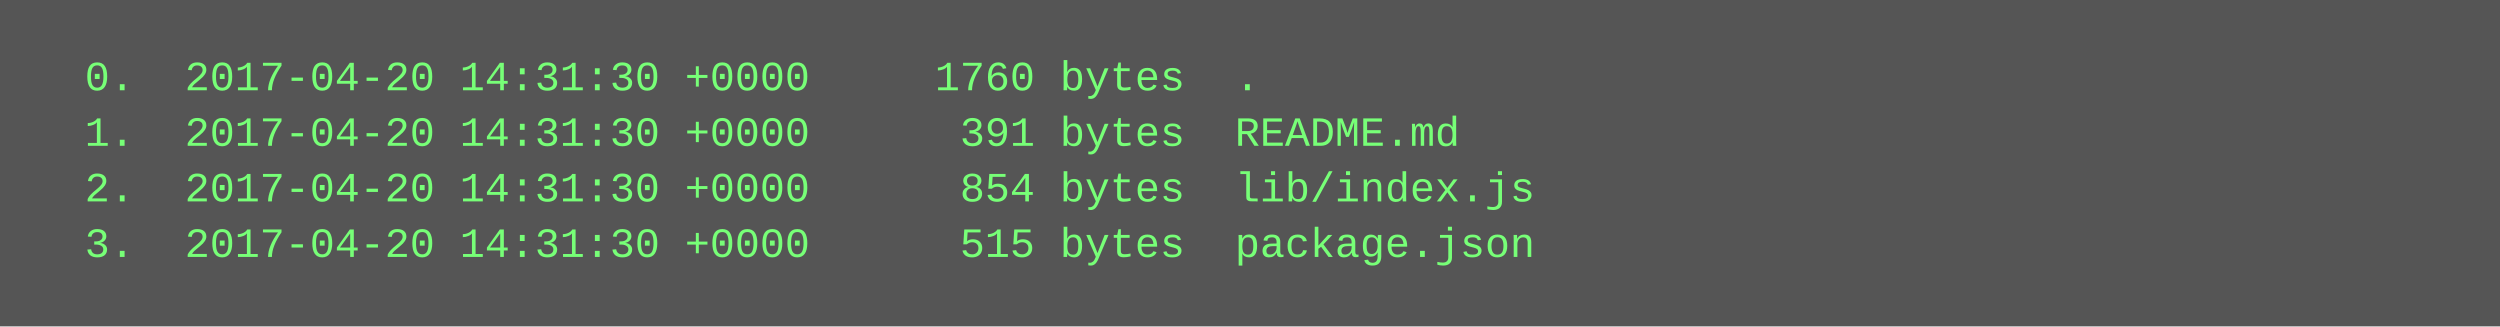
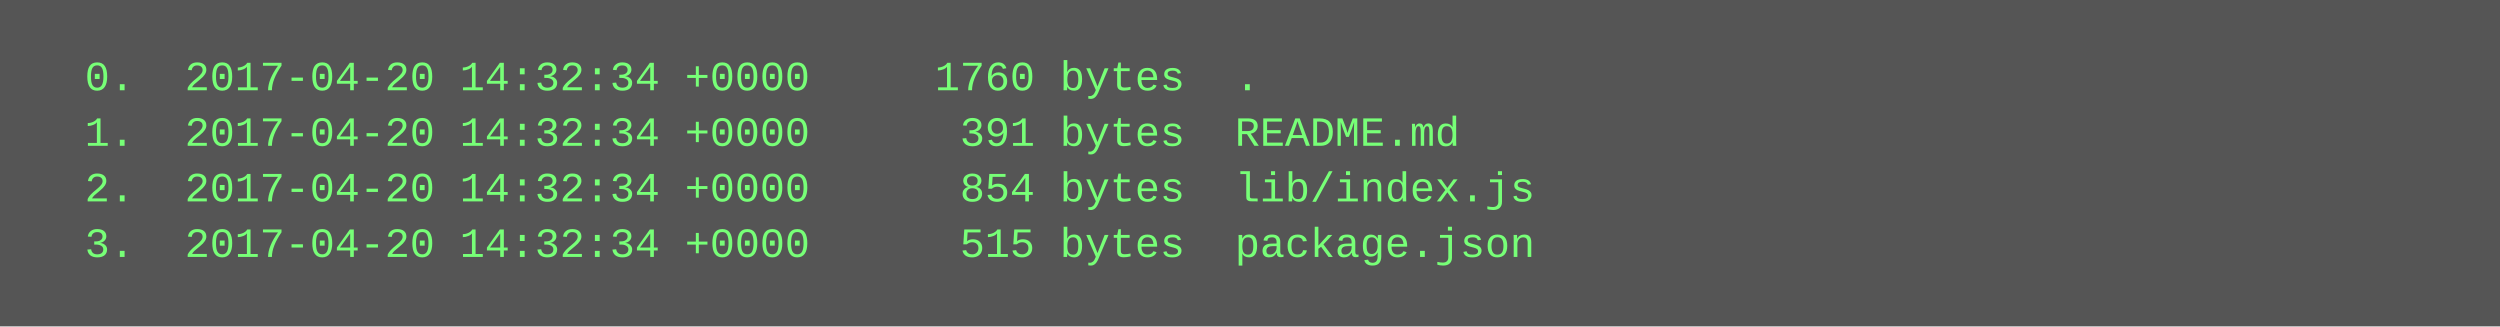
<svg xmlns="http://www.w3.org/2000/svg" height="94" width="720">
  <rect height="94" fill="#555" width="720" />
  <text fill="#7f7" font-family="Courier New" font-size="12" xml:space="preserve">
-     <tspan x="10" y="26">  0.  2017-04-20 14:31:30 +0000     1760 bytes  .</tspan>
-     <tspan x="10" y="42">  1.  2017-04-20 14:31:30 +0000      391 bytes  README.md</tspan>
-     <tspan x="10" y="58">  2.  2017-04-20 14:31:30 +0000      854 bytes  lib/index.js</tspan>
-     <tspan x="10" y="74">  3.  2017-04-20 14:31:30 +0000      515 bytes  package.json</tspan>
+     <tspan x="10" y="26">  0.  2017-04-20 14:32:34 +0000     1760 bytes  .</tspan>
+     <tspan x="10" y="42">  1.  2017-04-20 14:32:34 +0000      391 bytes  README.md</tspan>
+     <tspan x="10" y="58">  2.  2017-04-20 14:32:34 +0000      854 bytes  lib/index.js</tspan>
+     <tspan x="10" y="74">  3.  2017-04-20 14:32:34 +0000      515 bytes  package.json</tspan>
  </text>
</svg>
